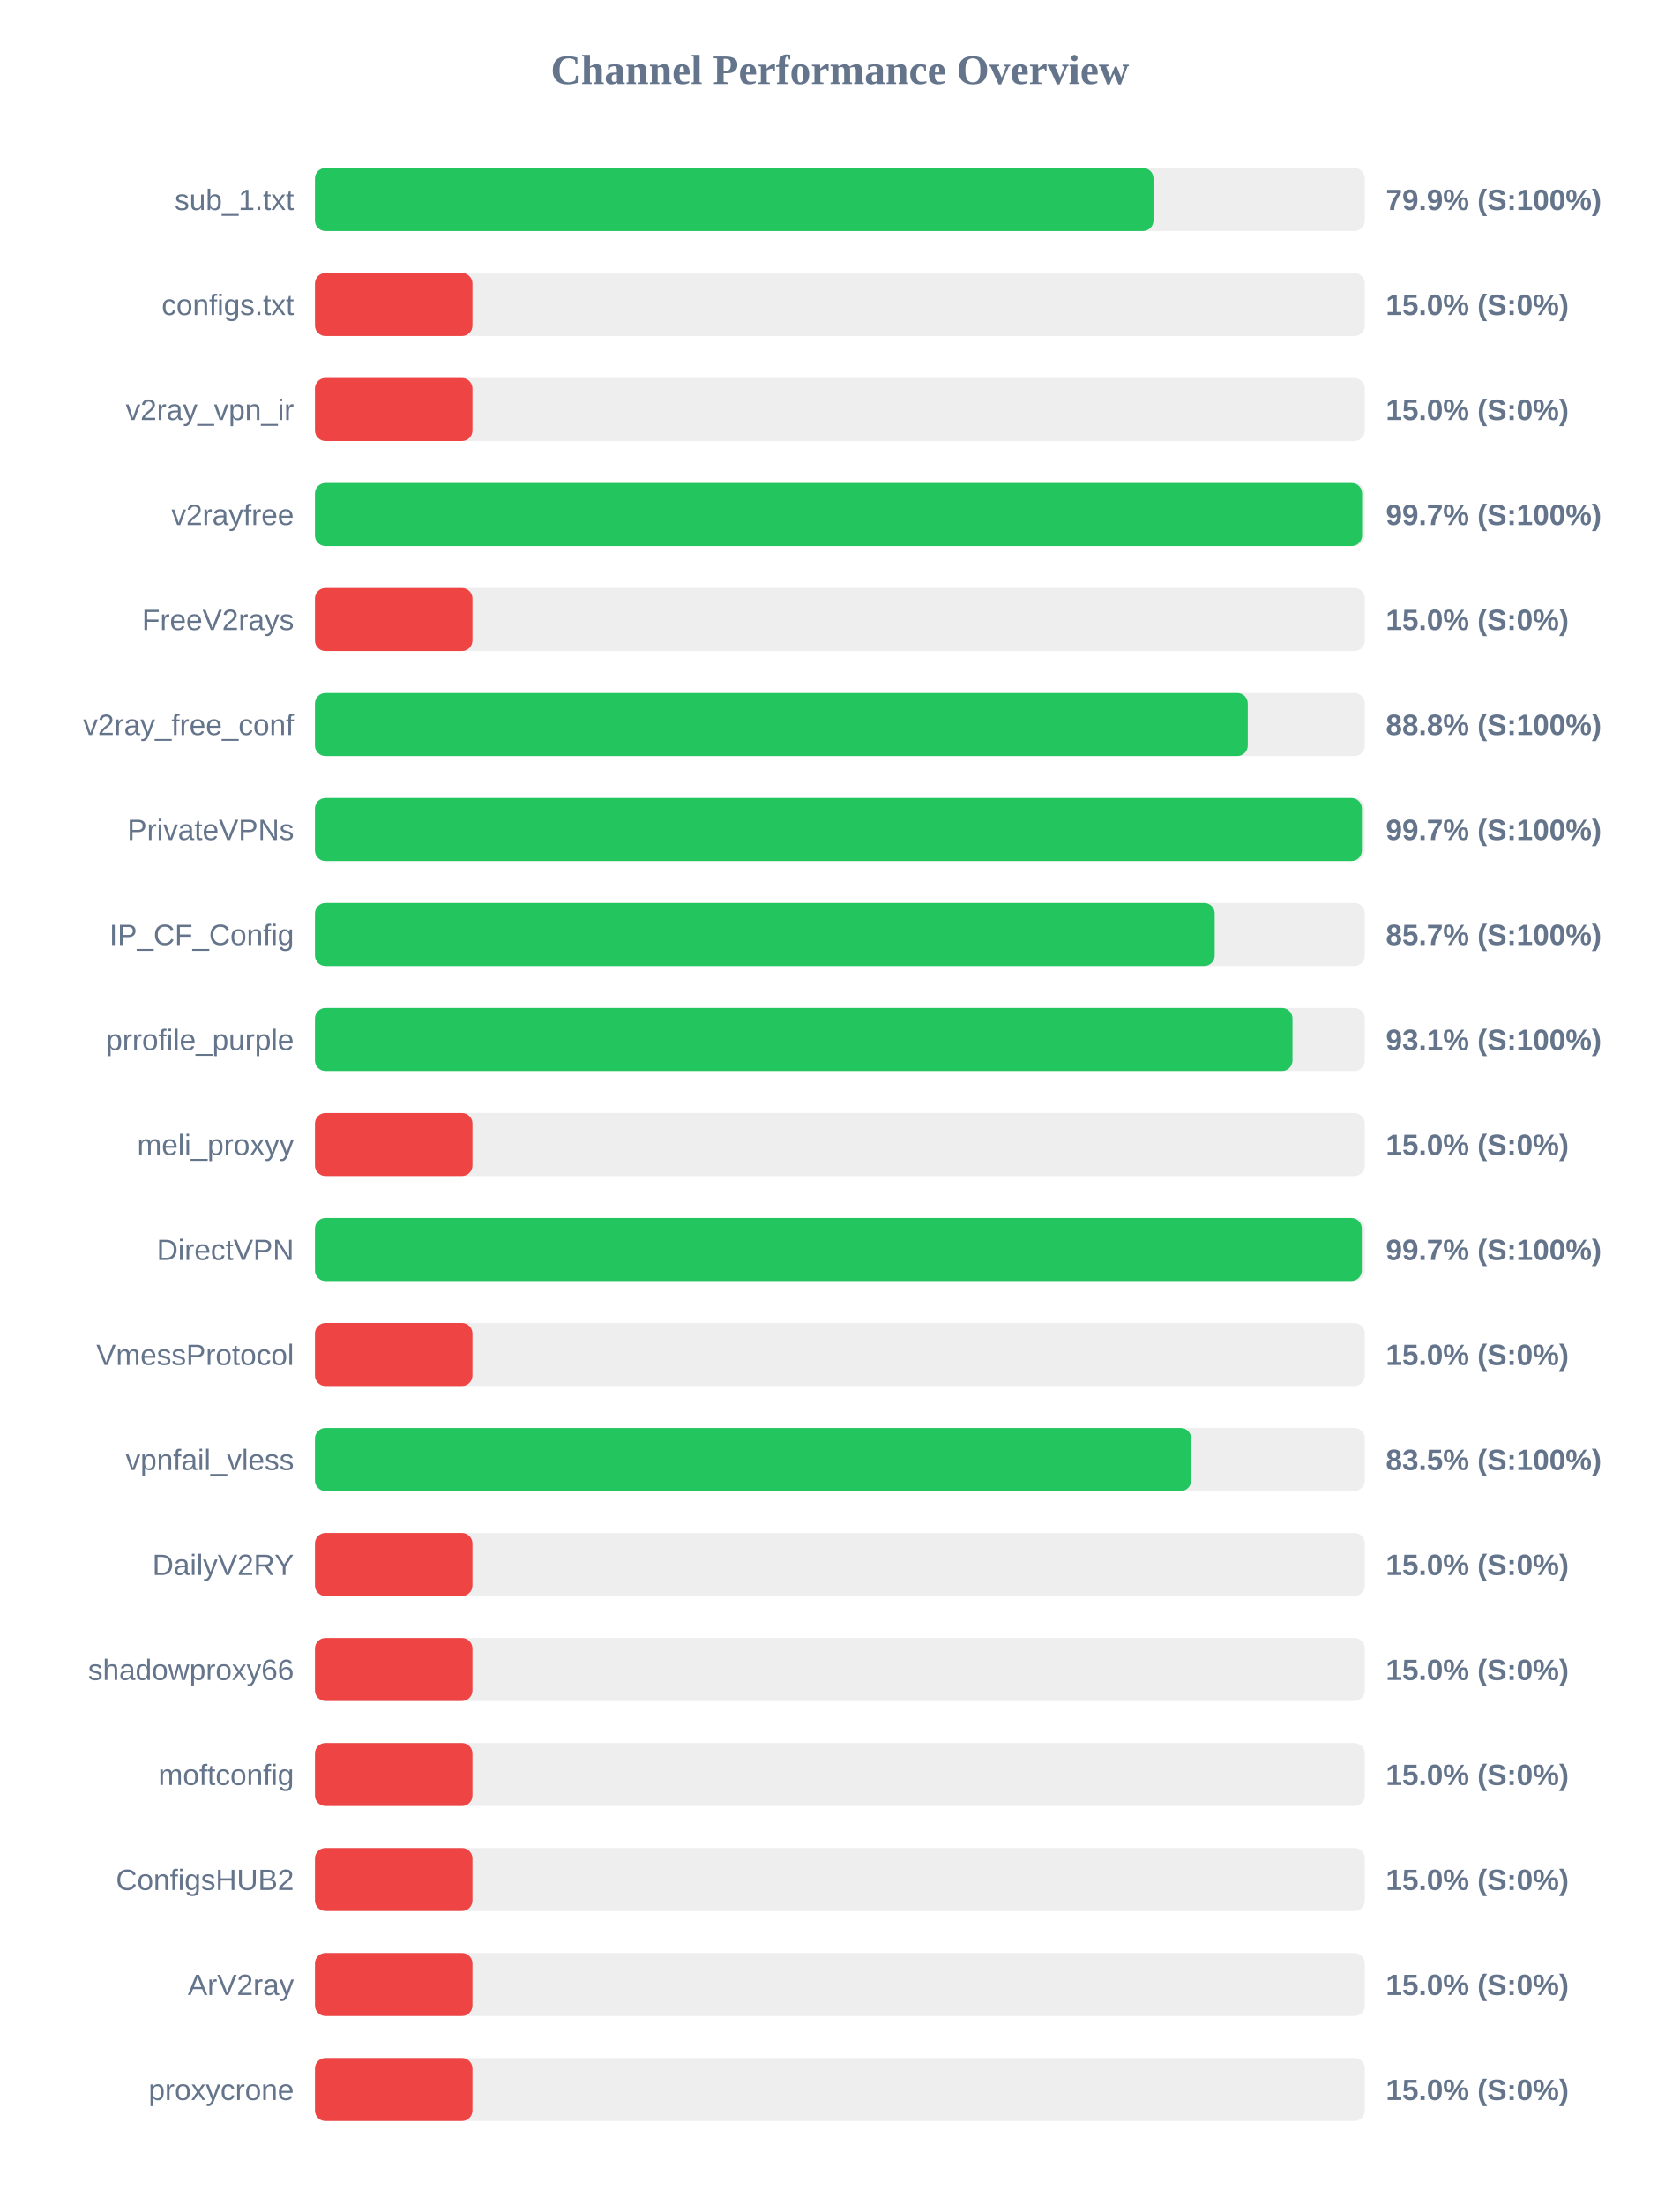
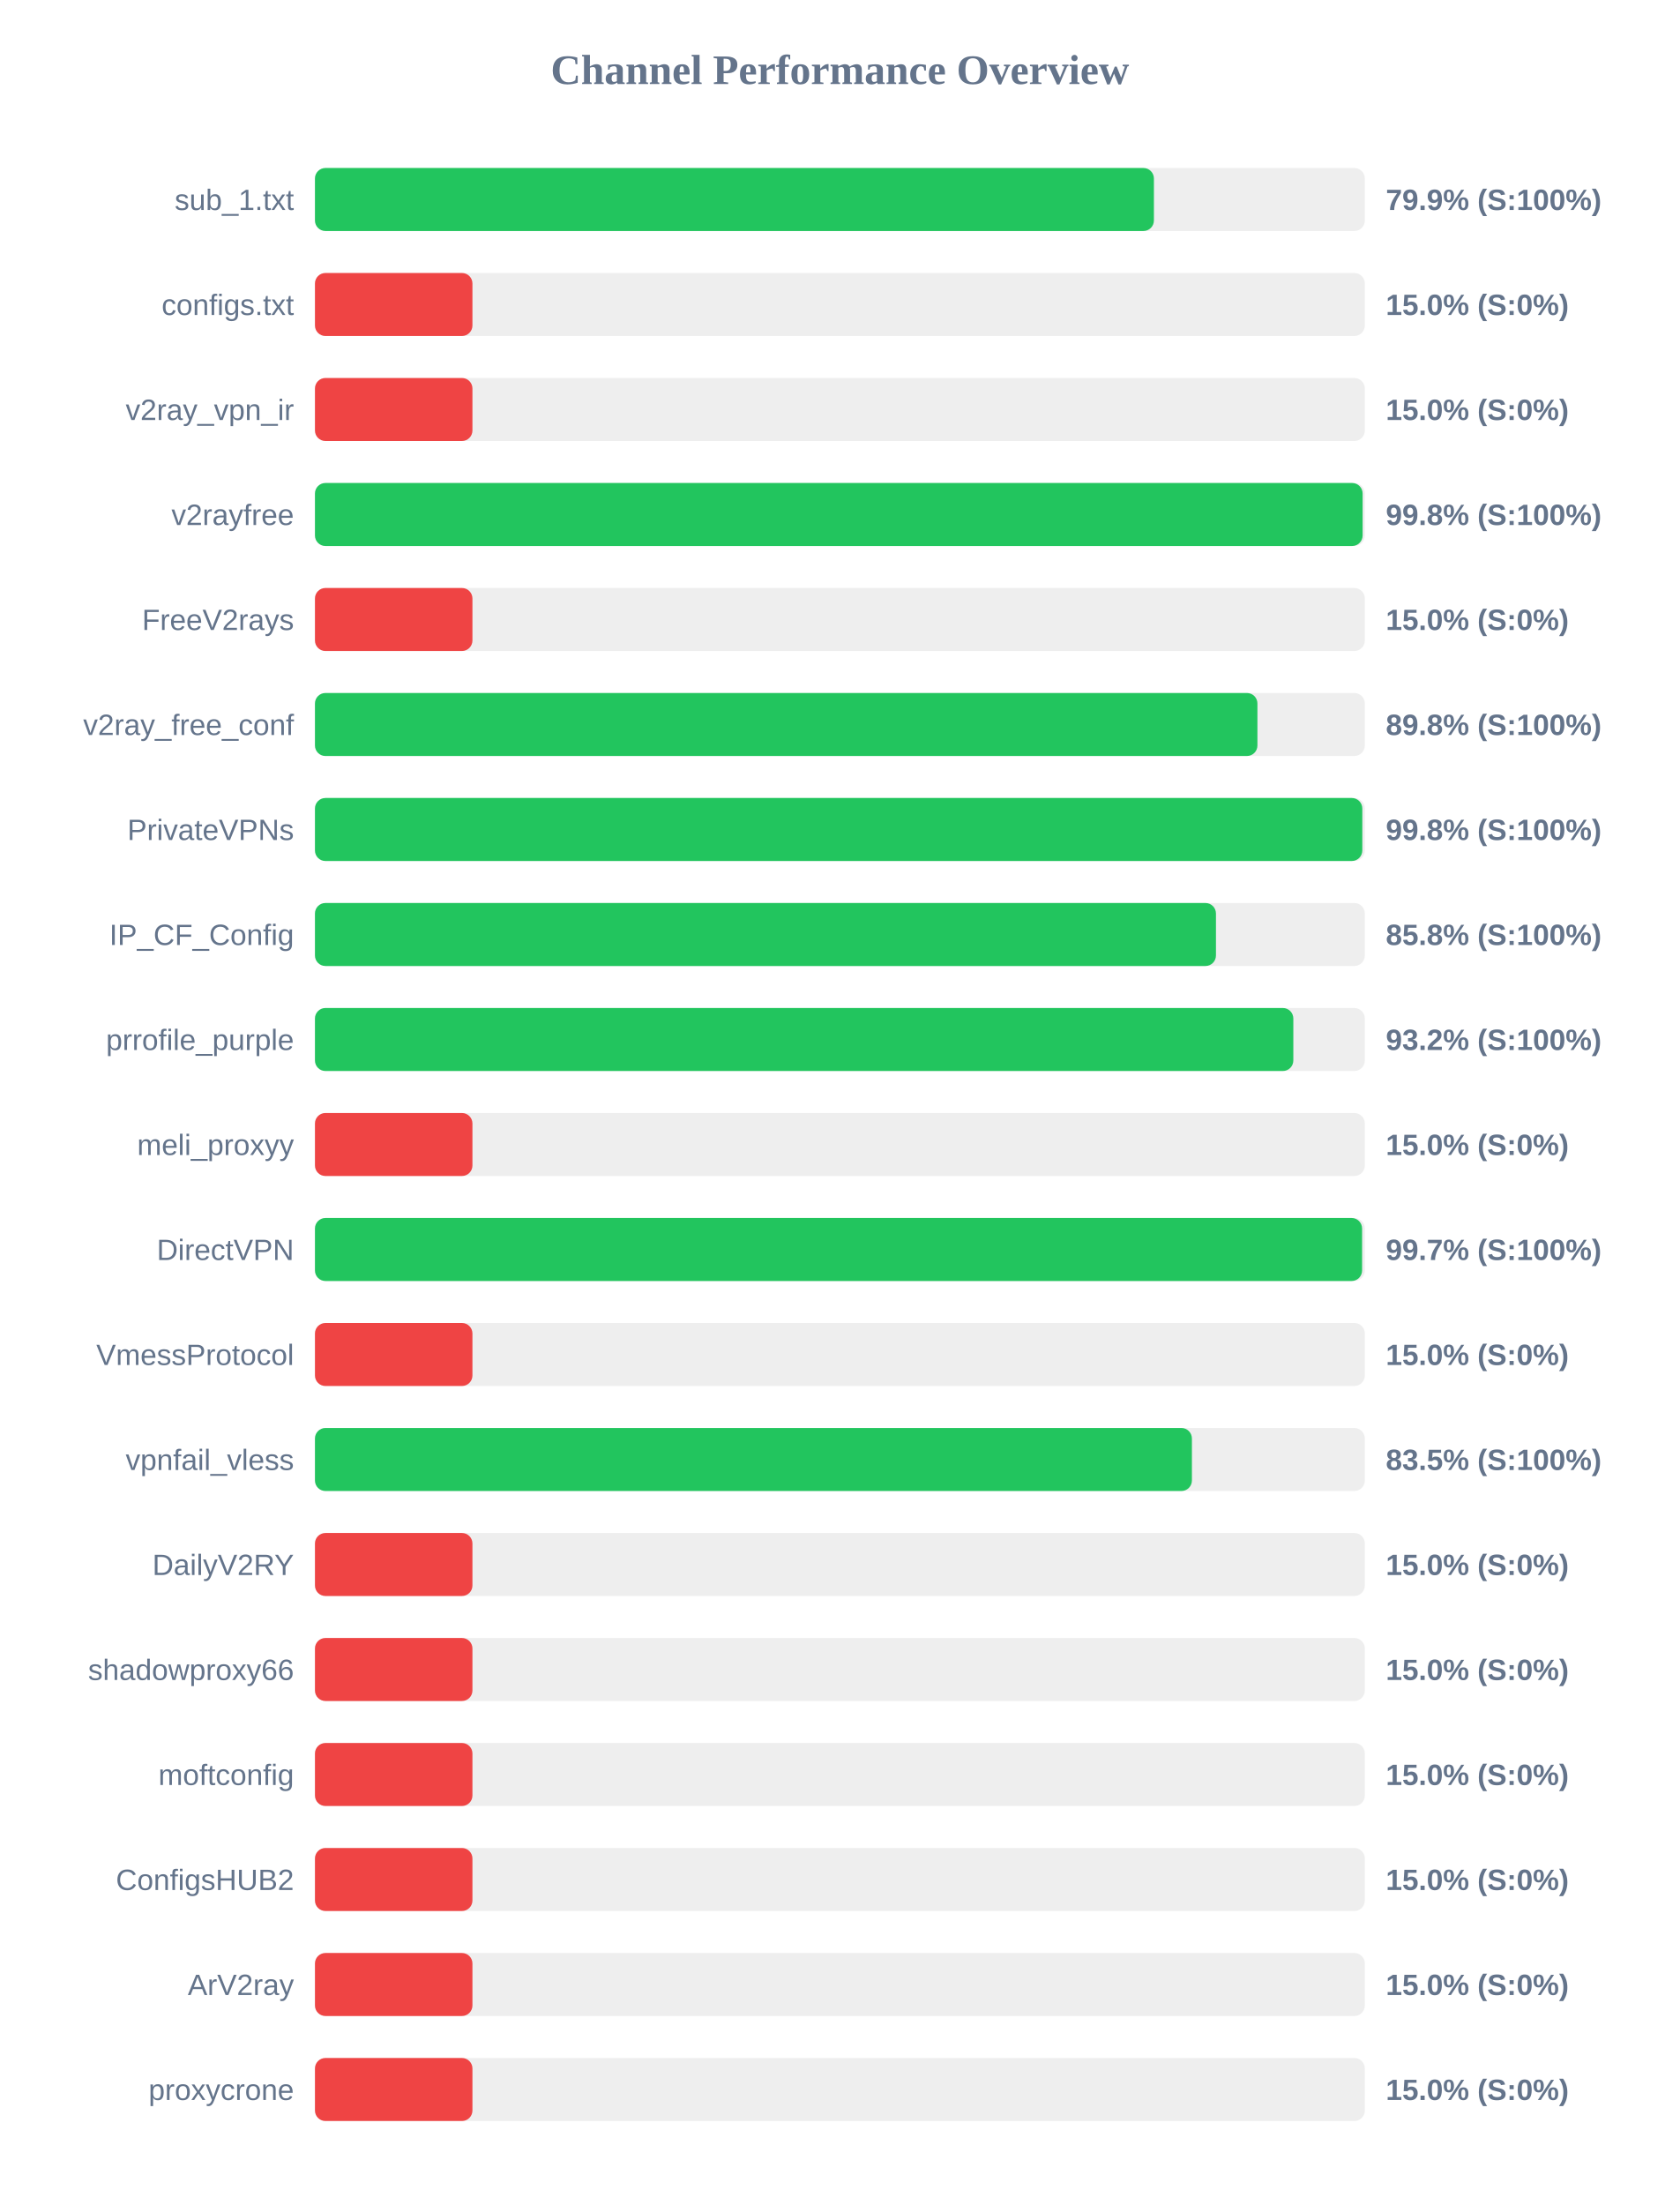
<svg xmlns="http://www.w3.org/2000/svg" width="800" height="1050" version="1.1">
  <style>
        .row { font: 14px Arial; fill: #64748b; }
        .score { font: bold 14px Arial; fill: #64748b; }
    </style>
  <text x="400" y="40" text-anchor="middle" font-size="20px" font-weight="bold" fill="#64748b">Channel Performance Overview</text>
  <rect x="150" y="80" width="500" height="30" fill="#eee" rx="5" />
-   <rect x="150" y="80" width="399.35" height="30" fill="#22c55e" rx="5" />
+   <rect x="150" y="80" width="399.55" height="30" fill="#22c55e" rx="5" />
  <text x="140" y="100" text-anchor="end" class="row">sub_1.txt</text>
  <text x="660" y="100" text-anchor="start" class="score">79.9% (S:100%)</text>
  <rect x="150" y="130" width="500" height="30" fill="#eee" rx="5" />
  <rect x="150" y="130" width="75.0" height="30" fill="#ef4444" rx="5" />
  <text x="140" y="150" text-anchor="end" class="row">configs.txt</text>
  <text x="660" y="150" text-anchor="start" class="score">15.0% (S:0%)</text>
  <rect x="150" y="180" width="500" height="30" fill="#eee" rx="5" />
  <rect x="150" y="180" width="75.0" height="30" fill="#ef4444" rx="5" />
  <text x="140" y="200" text-anchor="end" class="row">v2ray_vpn_ir</text>
  <text x="660" y="200" text-anchor="start" class="score">15.0% (S:0%)</text>
  <rect x="150" y="230" width="500" height="30" fill="#eee" rx="5" />
-   <rect x="150" y="230" width="498.7" height="30" fill="#22c55e" rx="5" />
+   <rect x="150" y="230" width="498.95" height="30" fill="#22c55e" rx="5" />
  <text x="140" y="250" text-anchor="end" class="row">v2rayfree</text>
-   <text x="660" y="250" text-anchor="start" class="score">99.7% (S:100%)</text>
+   <text x="660" y="250" text-anchor="start" class="score">99.8% (S:100%)</text>
  <rect x="150" y="280" width="500" height="30" fill="#eee" rx="5" />
  <rect x="150" y="280" width="75.0" height="30" fill="#ef4444" rx="5" />
  <text x="140" y="300" text-anchor="end" class="row">FreeV2rays</text>
  <text x="660" y="300" text-anchor="start" class="score">15.0% (S:0%)</text>
  <rect x="150" y="330" width="500" height="30" fill="#eee" rx="5" />
-   <rect x="150" y="330" width="444.25" height="30" fill="#22c55e" rx="5" />
+   <rect x="150" y="330" width="448.85" height="30" fill="#22c55e" rx="5" />
  <text x="140" y="350" text-anchor="end" class="row">v2ray_free_conf</text>
-   <text x="660" y="350" text-anchor="start" class="score">88.8% (S:100%)</text>
+   <text x="660" y="350" text-anchor="start" class="score">89.8% (S:100%)</text>
  <rect x="150" y="380" width="500" height="30" fill="#eee" rx="5" />
-   <rect x="150" y="380" width="498.6" height="30" fill="#22c55e" rx="5" />
+   <rect x="150" y="380" width="498.8" height="30" fill="#22c55e" rx="5" />
  <text x="140" y="400" text-anchor="end" class="row">PrivateVPNs</text>
-   <text x="660" y="400" text-anchor="start" class="score">99.7% (S:100%)</text>
+   <text x="660" y="400" text-anchor="start" class="score">99.8% (S:100%)</text>
  <rect x="150" y="430" width="500" height="30" fill="#eee" rx="5" />
-   <rect x="150" y="430" width="428.5" height="30" fill="#22c55e" rx="5" />
+   <rect x="150" y="430" width="429.1" height="30" fill="#22c55e" rx="5" />
  <text x="140" y="450" text-anchor="end" class="row">IP_CF_Config</text>
-   <text x="660" y="450" text-anchor="start" class="score">85.7% (S:100%)</text>
+   <text x="660" y="450" text-anchor="start" class="score">85.8% (S:100%)</text>
  <rect x="150" y="480" width="500" height="30" fill="#eee" rx="5" />
-   <rect x="150" y="480" width="465.55" height="30" fill="#22c55e" rx="5" />
+   <rect x="150" y="480" width="465.95" height="30" fill="#22c55e" rx="5" />
  <text x="140" y="500" text-anchor="end" class="row">prrofile_purple</text>
-   <text x="660" y="500" text-anchor="start" class="score">93.1% (S:100%)</text>
+   <text x="660" y="500" text-anchor="start" class="score">93.2% (S:100%)</text>
  <rect x="150" y="530" width="500" height="30" fill="#eee" rx="5" />
  <rect x="150" y="530" width="75.0" height="30" fill="#ef4444" rx="5" />
  <text x="140" y="550" text-anchor="end" class="row">meli_proxyy</text>
  <text x="660" y="550" text-anchor="start" class="score">15.0% (S:0%)</text>
  <rect x="150" y="580" width="500" height="30" fill="#eee" rx="5" />
-   <rect x="150" y="580" width="498.55" height="30" fill="#22c55e" rx="5" />
+   <rect x="150" y="580" width="498.7" height="30" fill="#22c55e" rx="5" />
  <text x="140" y="600" text-anchor="end" class="row">DirectVPN</text>
  <text x="660" y="600" text-anchor="start" class="score">99.7% (S:100%)</text>
  <rect x="150" y="630" width="500" height="30" fill="#eee" rx="5" />
  <rect x="150" y="630" width="75.0" height="30" fill="#ef4444" rx="5" />
  <text x="140" y="650" text-anchor="end" class="row">VmessProtocol</text>
  <text x="660" y="650" text-anchor="start" class="score">15.0% (S:0%)</text>
  <rect x="150" y="680" width="500" height="30" fill="#eee" rx="5" />
-   <rect x="150" y="680" width="417.3" height="30" fill="#22c55e" rx="5" />
+   <rect x="150" y="680" width="417.65" height="30" fill="#22c55e" rx="5" />
  <text x="140" y="700" text-anchor="end" class="row">vpnfail_vless</text>
  <text x="660" y="700" text-anchor="start" class="score">83.5% (S:100%)</text>
  <rect x="150" y="730" width="500" height="30" fill="#eee" rx="5" />
  <rect x="150" y="730" width="75.0" height="30" fill="#ef4444" rx="5" />
  <text x="140" y="750" text-anchor="end" class="row">DailyV2RY</text>
  <text x="660" y="750" text-anchor="start" class="score">15.0% (S:0%)</text>
  <rect x="150" y="780" width="500" height="30" fill="#eee" rx="5" />
  <rect x="150" y="780" width="75.0" height="30" fill="#ef4444" rx="5" />
  <text x="140" y="800" text-anchor="end" class="row">shadowproxy66</text>
  <text x="660" y="800" text-anchor="start" class="score">15.0% (S:0%)</text>
  <rect x="150" y="830" width="500" height="30" fill="#eee" rx="5" />
  <rect x="150" y="830" width="75.0" height="30" fill="#ef4444" rx="5" />
  <text x="140" y="850" text-anchor="end" class="row">moftconfig</text>
  <text x="660" y="850" text-anchor="start" class="score">15.0% (S:0%)</text>
  <rect x="150" y="880" width="500" height="30" fill="#eee" rx="5" />
  <rect x="150" y="880" width="75.0" height="30" fill="#ef4444" rx="5" />
  <text x="140" y="900" text-anchor="end" class="row">ConfigsHUB2</text>
  <text x="660" y="900" text-anchor="start" class="score">15.0% (S:0%)</text>
  <rect x="150" y="930" width="500" height="30" fill="#eee" rx="5" />
  <rect x="150" y="930" width="75.0" height="30" fill="#ef4444" rx="5" />
  <text x="140" y="950" text-anchor="end" class="row">ArV2ray</text>
  <text x="660" y="950" text-anchor="start" class="score">15.0% (S:0%)</text>
  <rect x="150" y="980" width="500" height="30" fill="#eee" rx="5" />
  <rect x="150" y="980" width="75.0" height="30" fill="#ef4444" rx="5" />
  <text x="140" y="1000" text-anchor="end" class="row">proxycrone</text>
  <text x="660" y="1000" text-anchor="start" class="score">15.0% (S:0%)</text>
</svg>
